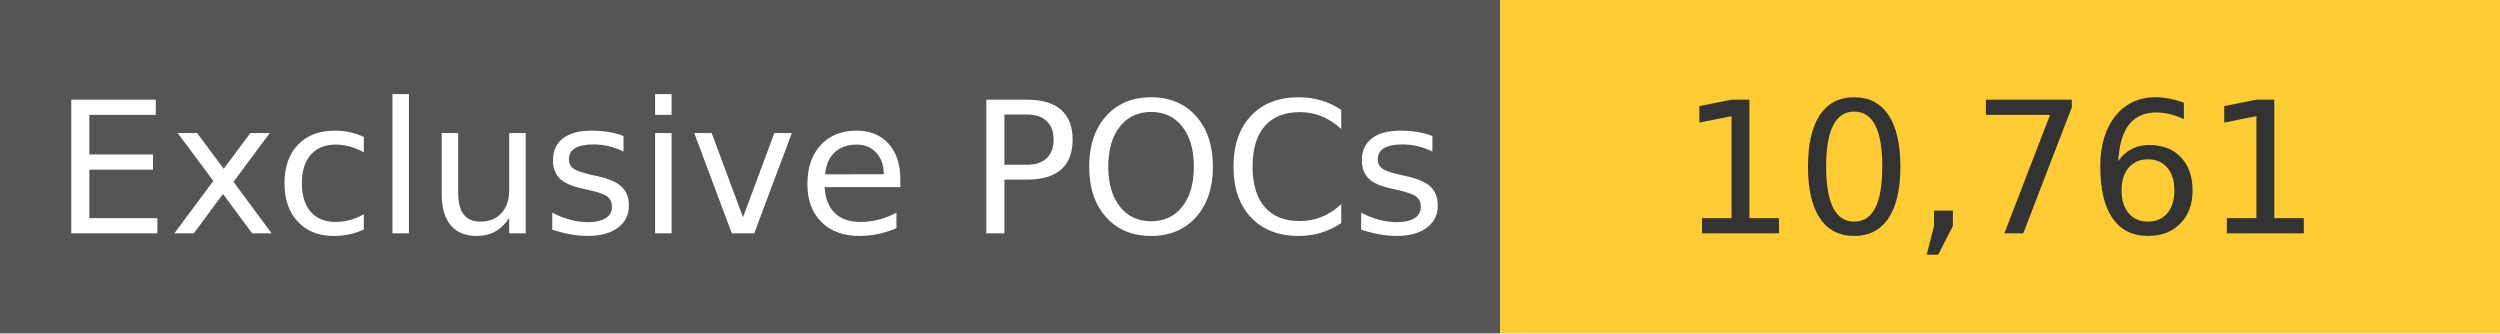
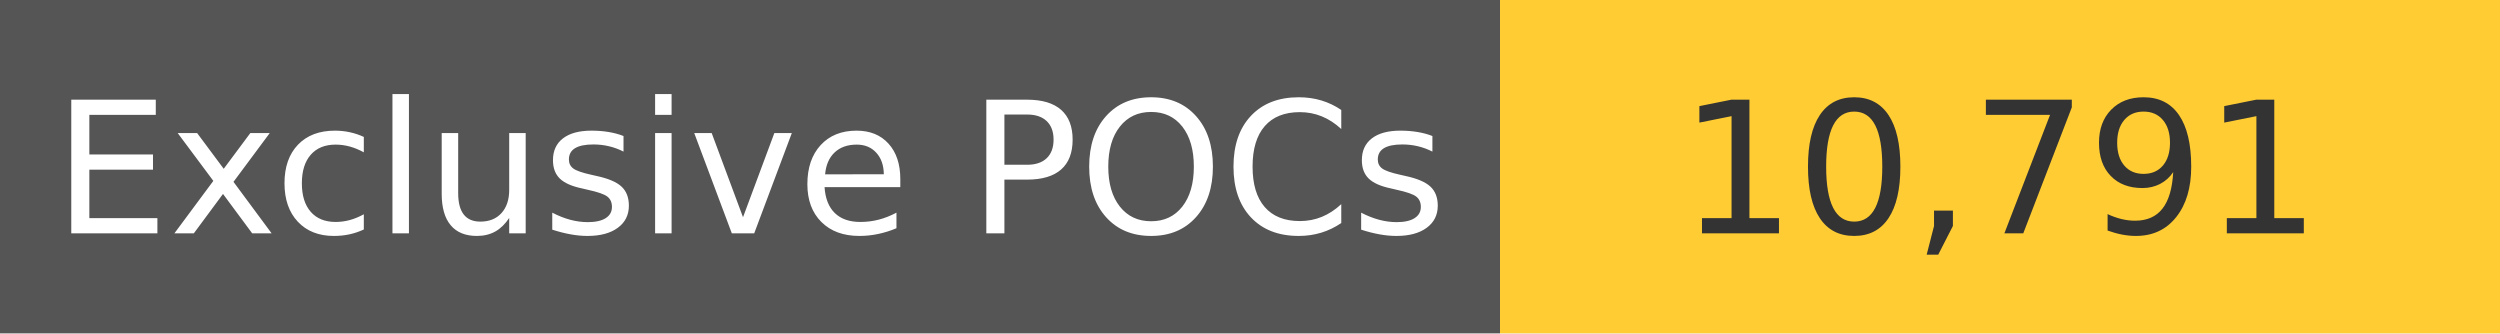
<svg xmlns="http://www.w3.org/2000/svg" width="150" height="20" role="img">
  <linearGradient id="s" x2="0" y2="100%">
    <stop offset="0" stop-color="#bbb" stop-opacity=".1" />
    <stop offset="1" stop-opacity=".1" />
  </linearGradient>
  <g>
    <rect width="90" height="20" fill="#555" />
    <rect x="90" width="267" height="20" fill="#ffcc33" />
  </g>
  <g fill="#fff" text-anchor="middle" font-family="Verdana,Geneva,DejaVu Sans,sans-serif" text-rendering="geometricPrecision" font-size="110">
    <text x="450" y="140" transform="scale(.1)" fill="#fff">
            Exclusive POCs
        </text>
    <text x="1200" y="140" transform="scale(.1)" fill="#333">
-             10,761
+             10,791
        </text>
  </g>
</svg>
